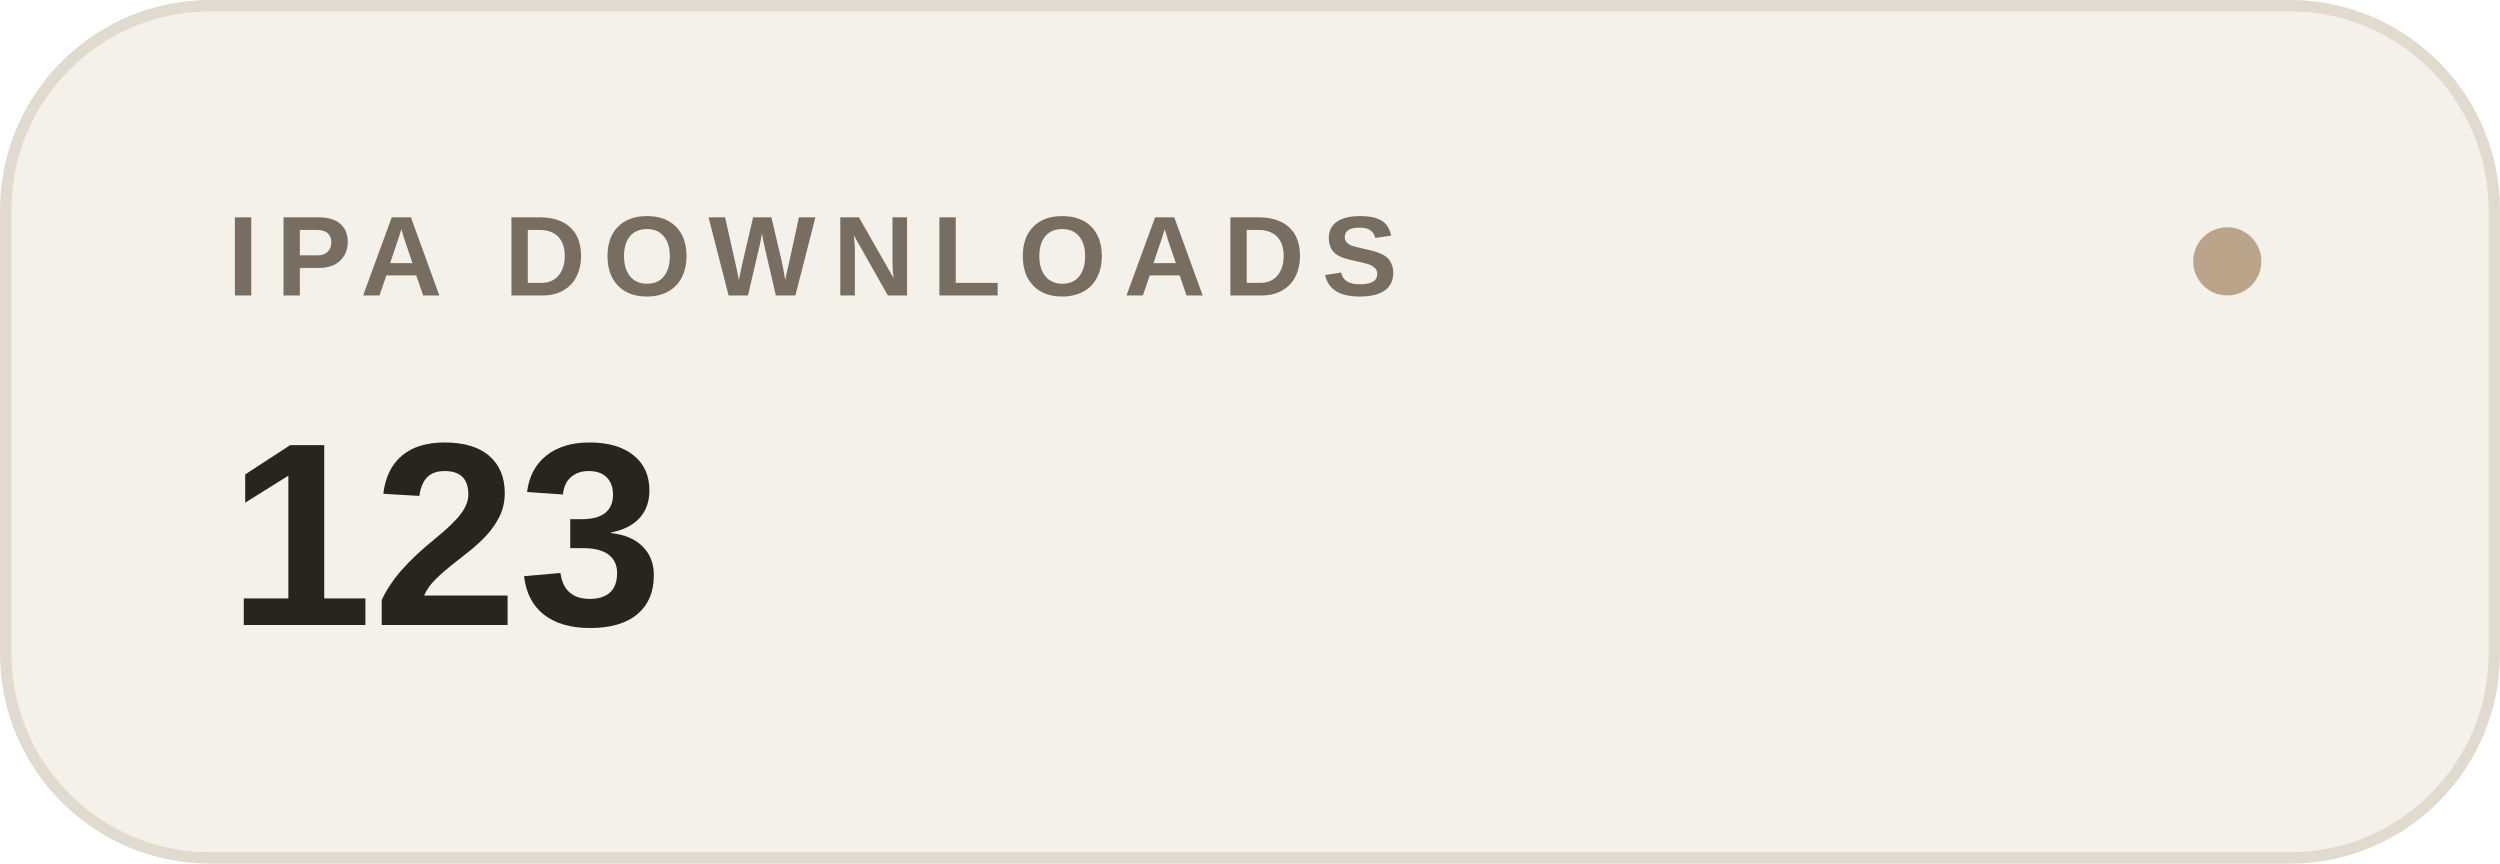
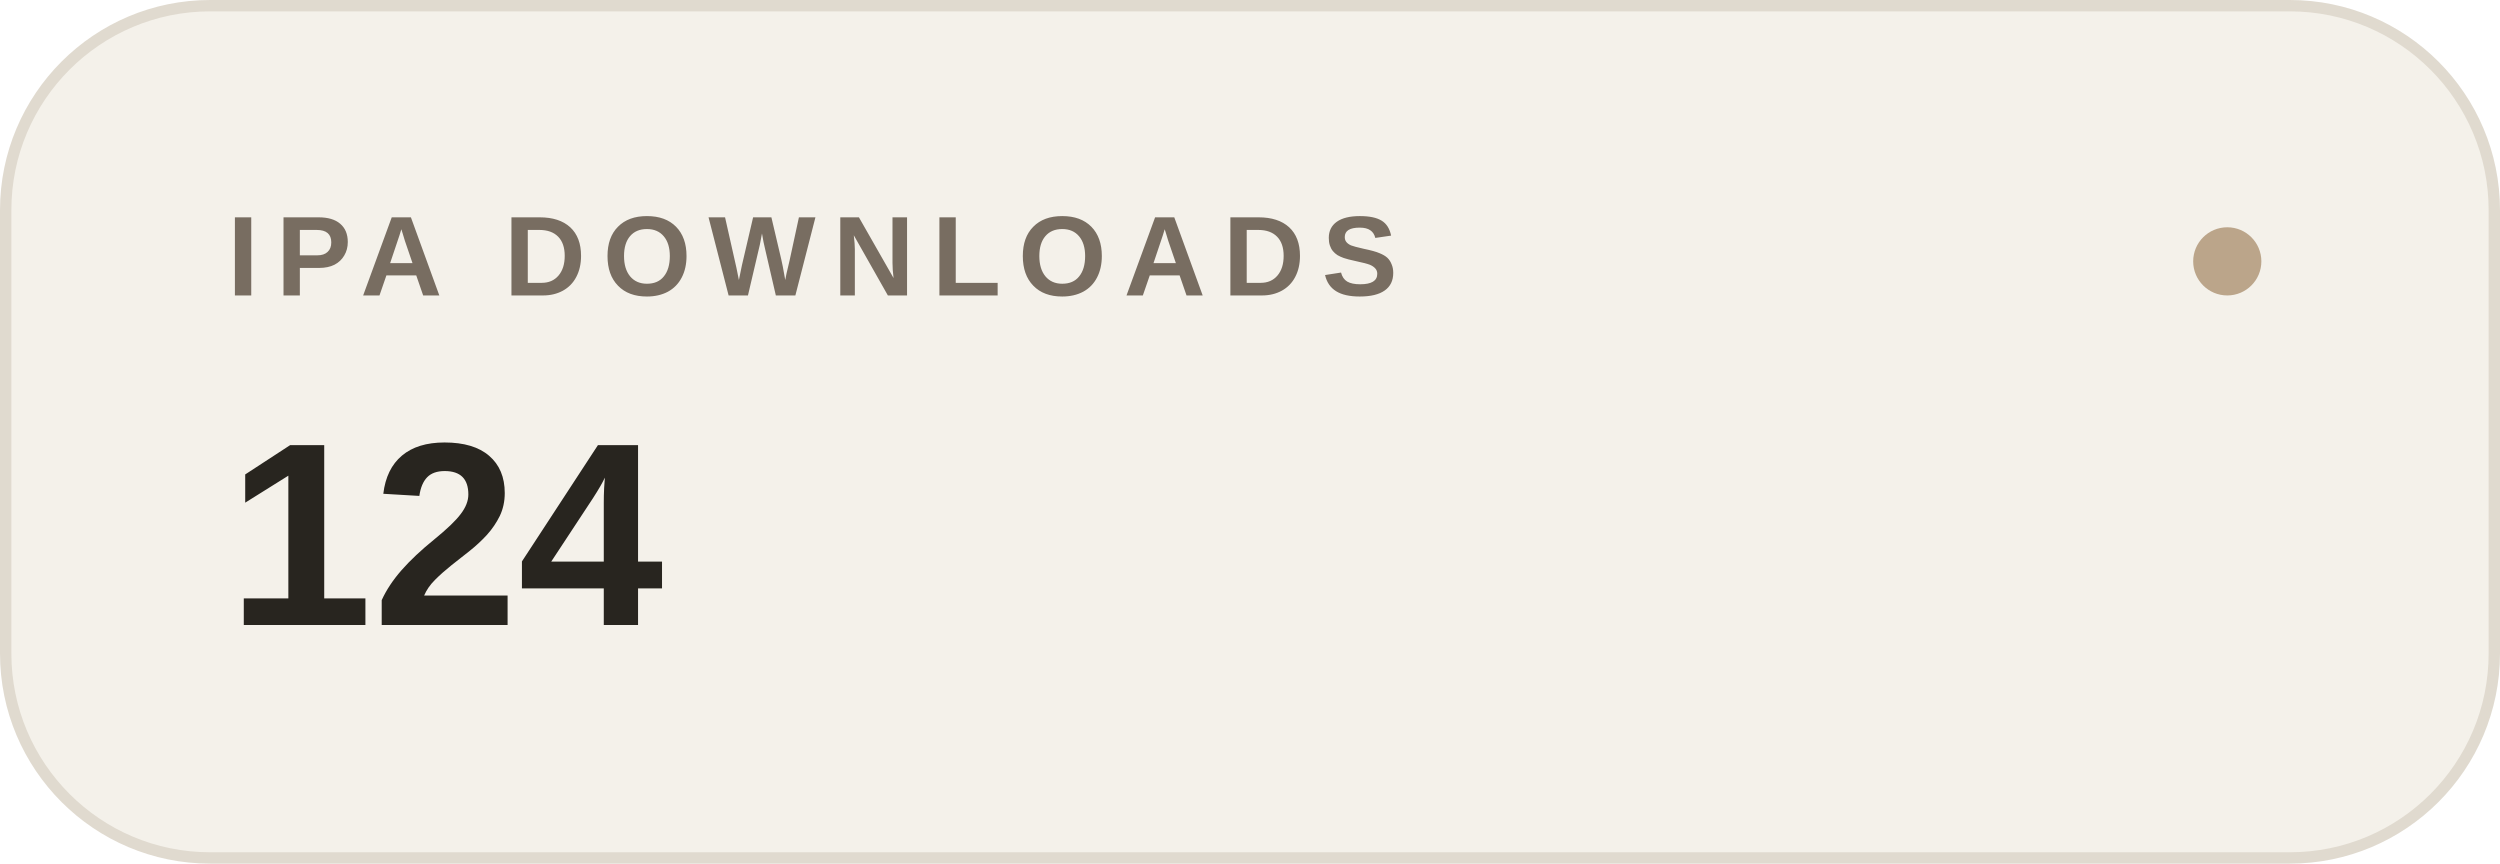
- <svg xmlns="http://www.w3.org/2000/svg" width="220" height="76" viewBox="0 0 220 76" role="img" aria-label="IPA DOWNLOADS: 123">
+ <svg xmlns="http://www.w3.org/2000/svg" width="220" height="76" viewBox="0 0 220 76" role="img" aria-label="IPA DOWNLOADS: 124">
  <rect x=".5" y=".5" width="219" height="75" rx="18" fill="#f4f1ea" stroke="#e0dacf" />
  <text x="20" y="26" font-family="-apple-system,BlinkMacSystemFont,Segoe UI,Arial,sans-serif" font-size="10" font-weight="600" letter-spacing="1.5" fill="#786d61">IPA DOWNLOADS</text>
-   <text x="20" y="55" font-family="-apple-system,BlinkMacSystemFont,Segoe UI,Arial,sans-serif" font-size="23" font-weight="600" fill="#28251f">123</text>
+   <text x="20" y="55" font-family="-apple-system,BlinkMacSystemFont,Segoe UI,Arial,sans-serif" font-size="23" font-weight="600" fill="#28251f">124</text>
  <circle cx="196" cy="23" r="3" fill="#bba58a" />
</svg>
